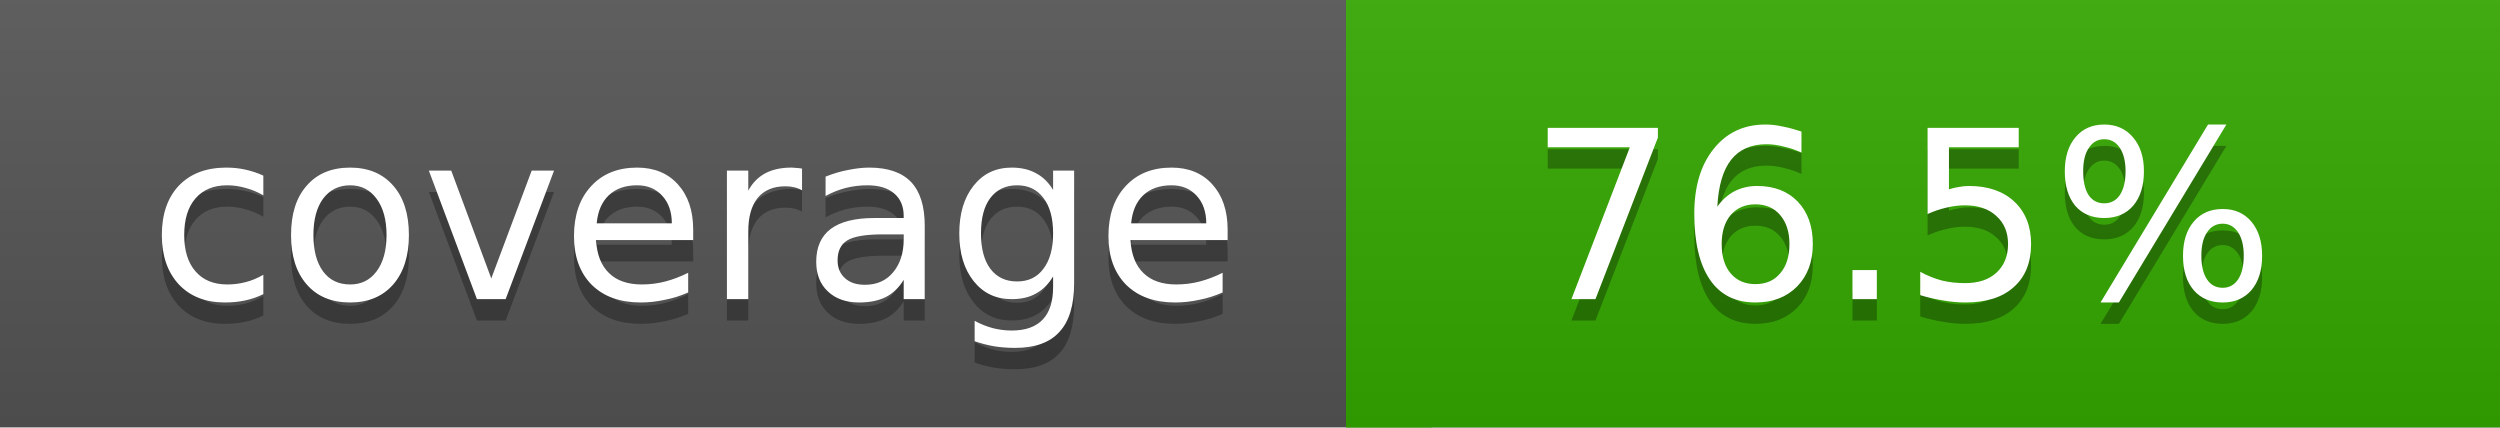
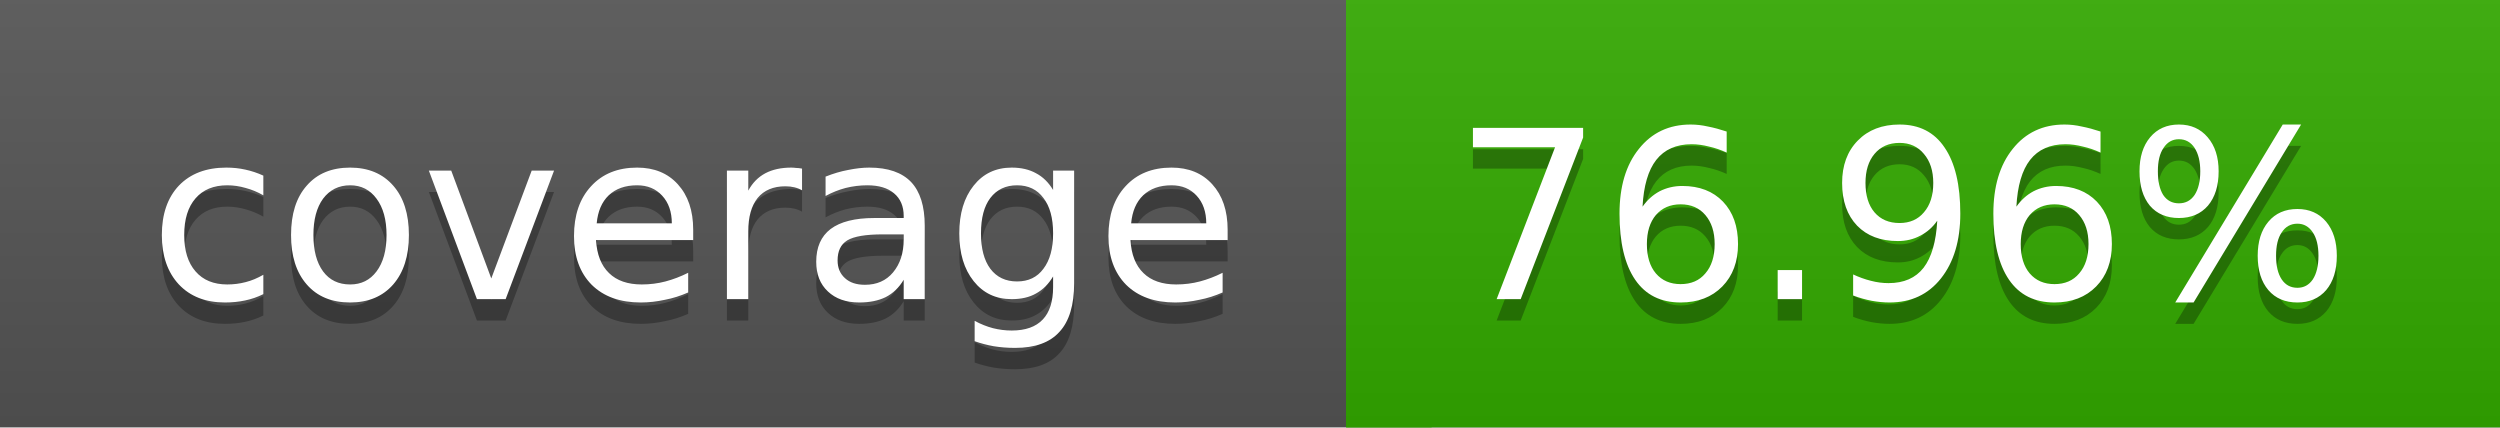
<svg xmlns="http://www.w3.org/2000/svg" width="117" height="20">
  <linearGradient id="a" x2="0" y2="100%">
    <stop offset="0" stop-color="#bbb" stop-opacity=".1" />
    <stop offset="1" stop-opacity=".1" />
  </linearGradient>
  <rect rx="0" width="117" height="20" fill="#555" />
-   <rect rx="0" x="63" width="54" height="20" fill="#34a900" />
-   <path fill="#34a900" d="M63 0h4v20h-4z" />
+   <rect rx="0" x="63" width="54" height="20" fill="#33aa00" />
+   <path fill="#33aa00" d="M63 0h4v20h-4z" />
  <rect rx="0" width="117" height="20" fill="url(#a)" />
  <g fill="#fff" text-anchor="middle" font-family="DejaVu Sans,Verdana,Geneva,sans-serif" font-size="11">
    <text x="32.5" y="15" fill="#010101" fill-opacity=".3">coverage</text>
    <text x="32.5" y="14">coverage</text>
-     <text x="89" y="15" fill="#010101" fill-opacity=".3">76.5%</text>
-     <text x="89" y="14">76.5%</text>
+     <text x="89" y="15" fill="#010101" fill-opacity=".3">76.96%</text>
+     <text x="89" y="14">76.96%</text>
  </g>
</svg>
